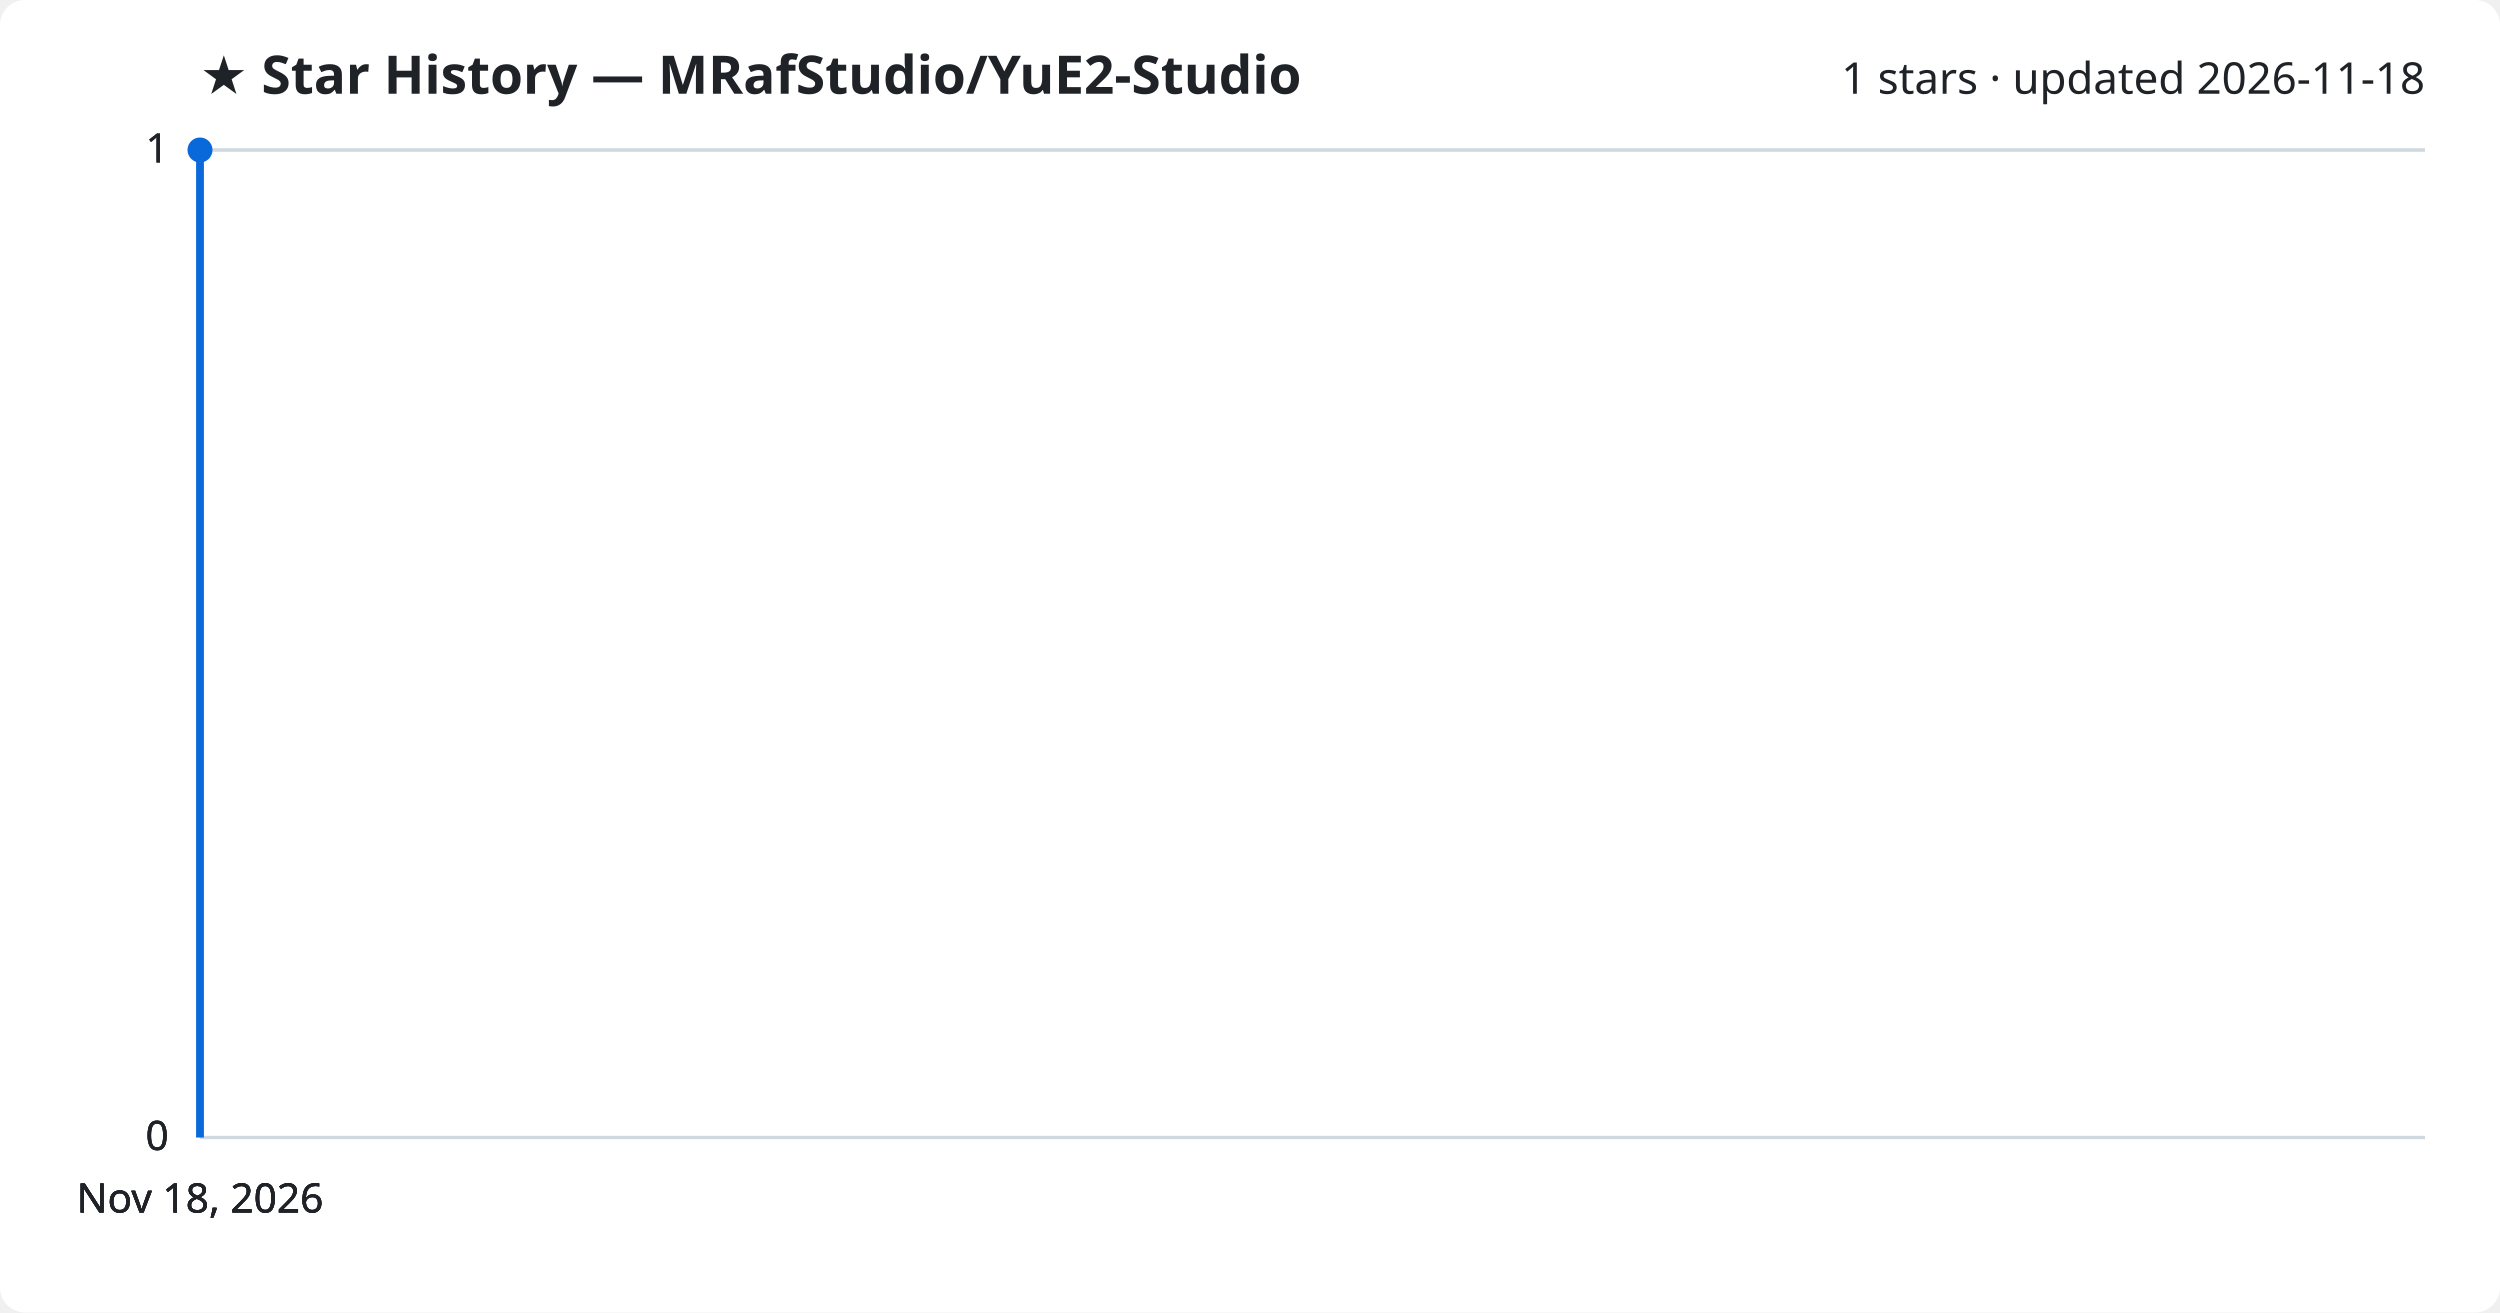
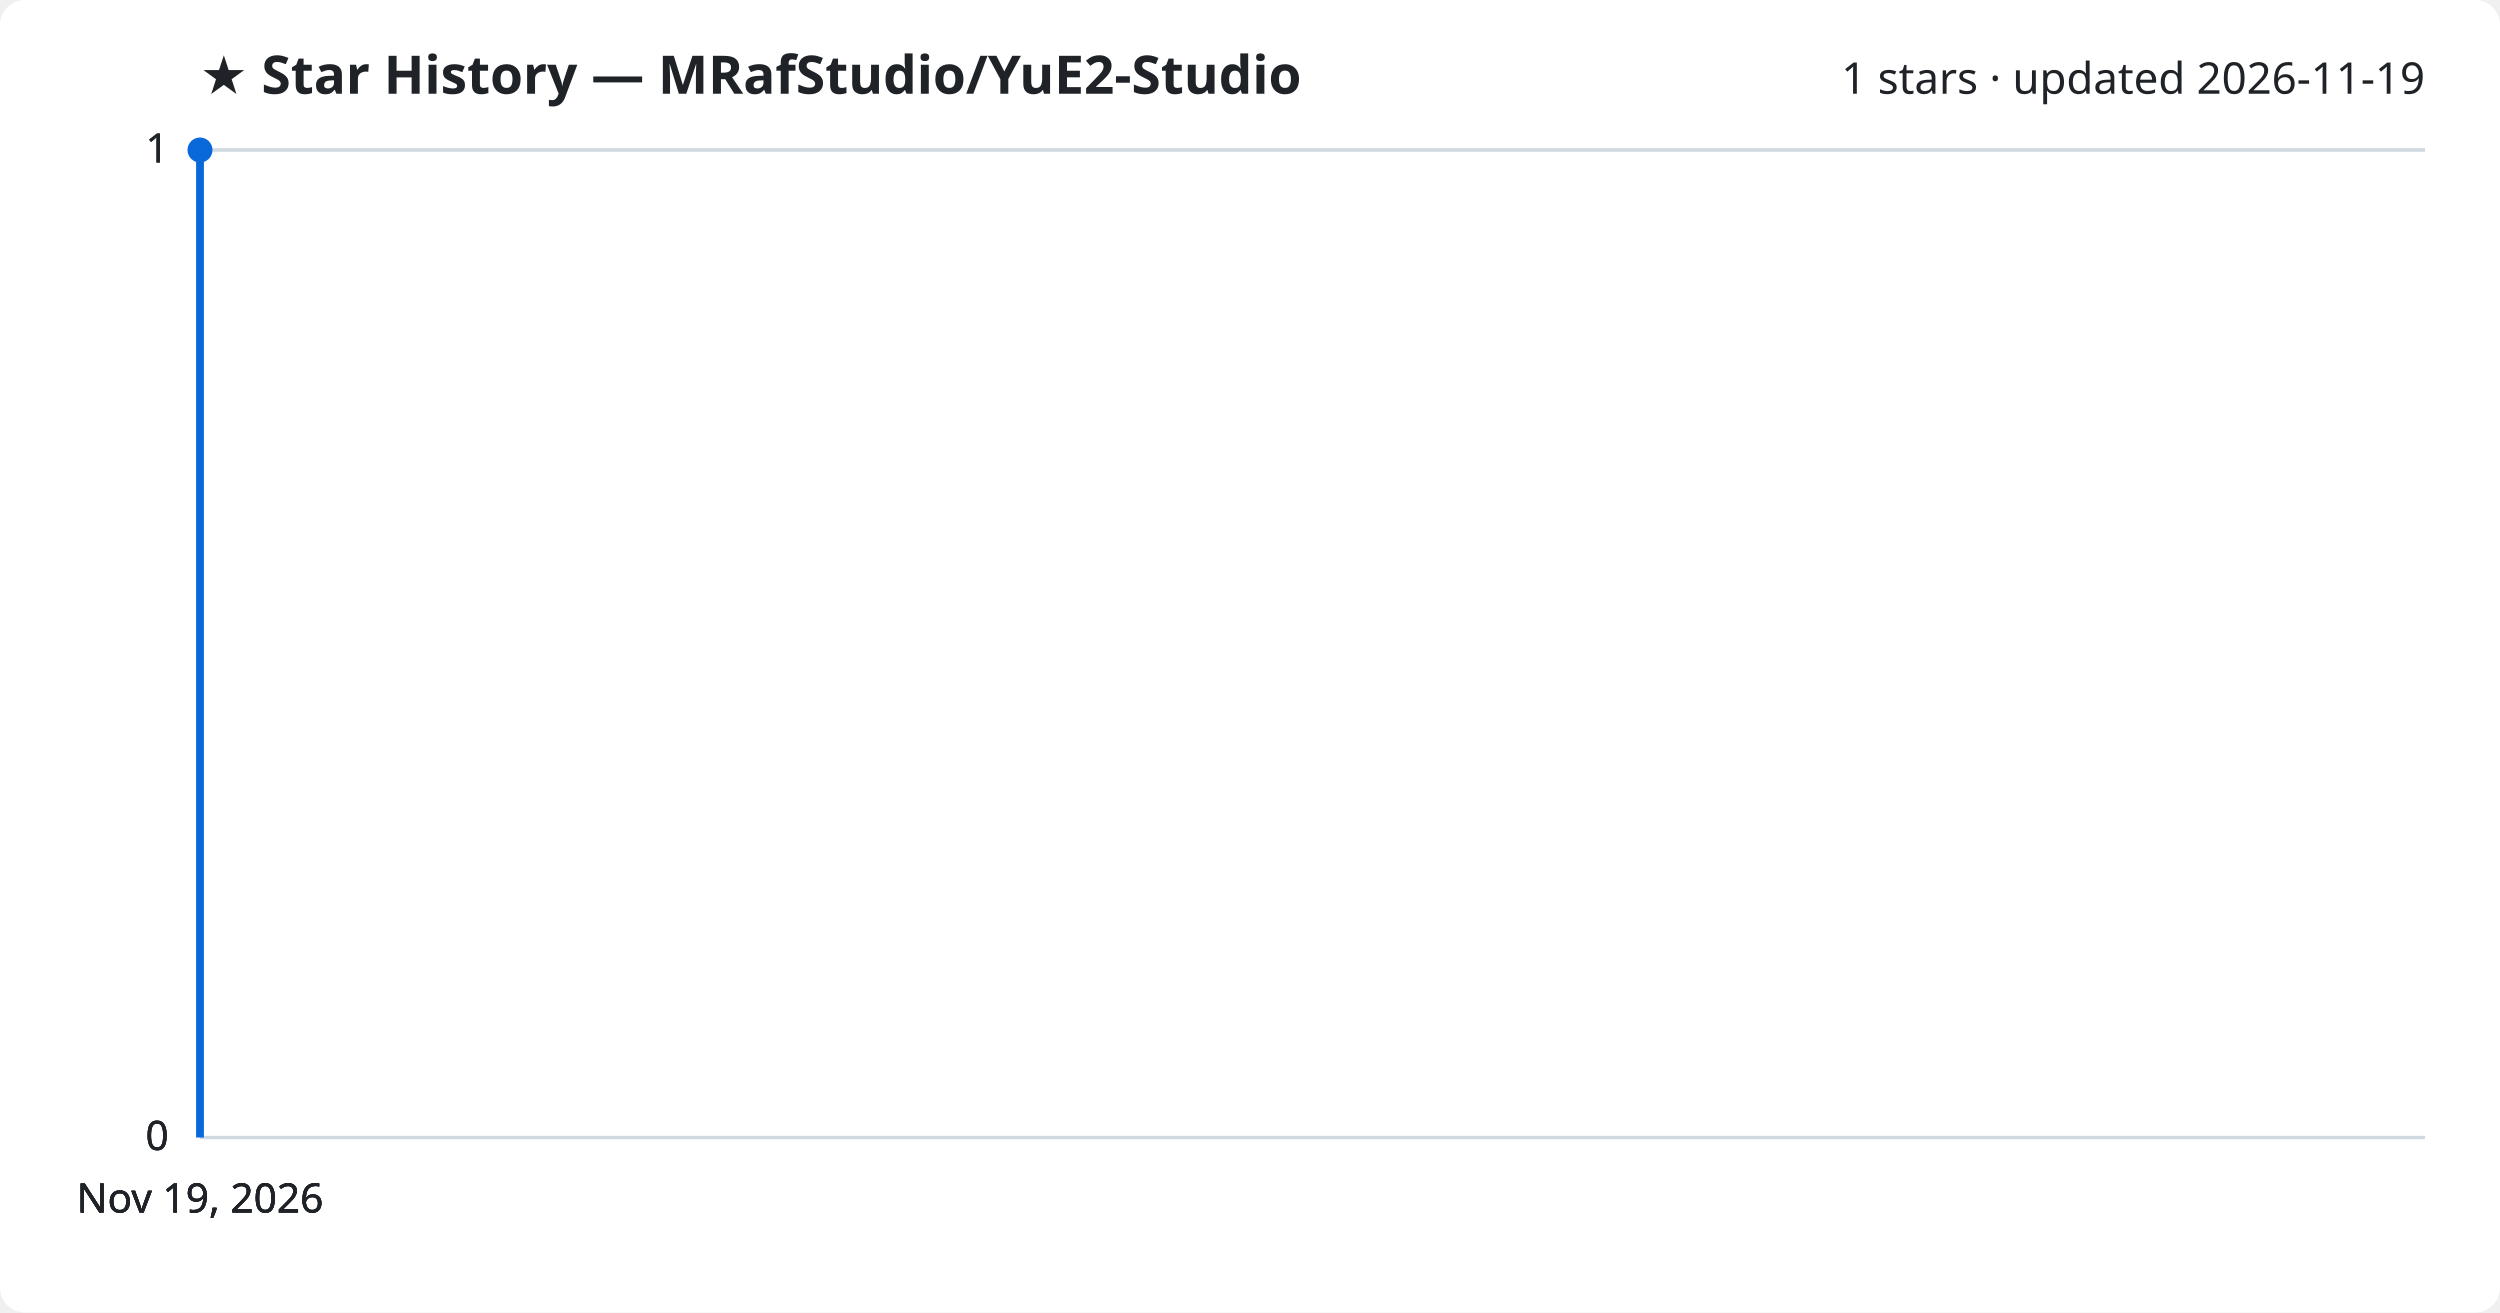
<svg xmlns="http://www.w3.org/2000/svg" viewBox="0 0 800 420" font-family="Segoe UI, sans-serif">
  <rect width="800" height="420" fill="#ffffff" rx="8" />
  <text x="64" y="30" fill="#1f2328" font-size="17" font-weight="700">★ Star History — MRafStudio/YuE2-Studio</text>
-   <text x="776" y="30" fill="#1f2328" font-size="14" text-anchor="end">1 stars · updated 2026-11-18</text>
+   <text x="776" y="30" fill="#1f2328" font-size="14" text-anchor="end">1 stars · updated 2026-11-19</text>
  <line x1="64" y1="364.0" x2="776" y2="364.0" stroke="#d1d9e0" stroke-width="1" />
  <text x="54" y="368.0" fill="#1f2328" font-size="13" text-anchor="end">0</text>
  <line x1="64" y1="364.0" x2="776" y2="364.0" stroke="#d1d9e0" stroke-width="1" />
  <text x="54" y="368.0" fill="#1f2328" font-size="13" text-anchor="end">0</text>
  <line x1="64" y1="364.0" x2="776" y2="364.0" stroke="#d1d9e0" stroke-width="1" />
  <text x="54" y="368.0" fill="#1f2328" font-size="13" text-anchor="end">0</text>
  <line x1="64" y1="48.0" x2="776" y2="48.0" stroke="#d1d9e0" stroke-width="1" />
  <text x="54" y="52.0" fill="#1f2328" font-size="13" text-anchor="end">1</text>
  <line x1="64" y1="48.0" x2="776" y2="48.0" stroke="#d1d9e0" stroke-width="1" />
  <text x="54" y="52.0" fill="#1f2328" font-size="13" text-anchor="end">1</text>
  <path d="M64.0,364.0 L64.0,48.0 L64.0,48.0" fill="none" stroke="#0969da" stroke-width="2.5" stroke-linejoin="round" />
  <circle cx="64.0" cy="48.0" r="4" fill="#0969da" />
-   <text x="64.0" y="388" fill="#1f2328" font-size="13" text-anchor="middle">Nov 18, 2026</text>
-   <text x="64.0" y="388" fill="#1f2328" font-size="13" text-anchor="middle">Nov 18, 2026</text>
-   <text x="64.0" y="388" fill="#1f2328" font-size="13" text-anchor="middle">Nov 18, 2026</text>
-   <text x="64.0" y="388" fill="#1f2328" font-size="13" text-anchor="middle">Nov 18, 2026</text>
+   <text x="64.0" y="388" fill="#1f2328" font-size="13" text-anchor="middle">Nov 19, 2026</text>
+   <text x="64.0" y="388" fill="#1f2328" font-size="13" text-anchor="middle">Nov 19, 2026</text>
+   <text x="64.0" y="388" fill="#1f2328" font-size="13" text-anchor="middle">Nov 19, 2026</text>
+   <text x="64.0" y="388" fill="#1f2328" font-size="13" text-anchor="middle">Nov 19, 2026</text>
</svg>
